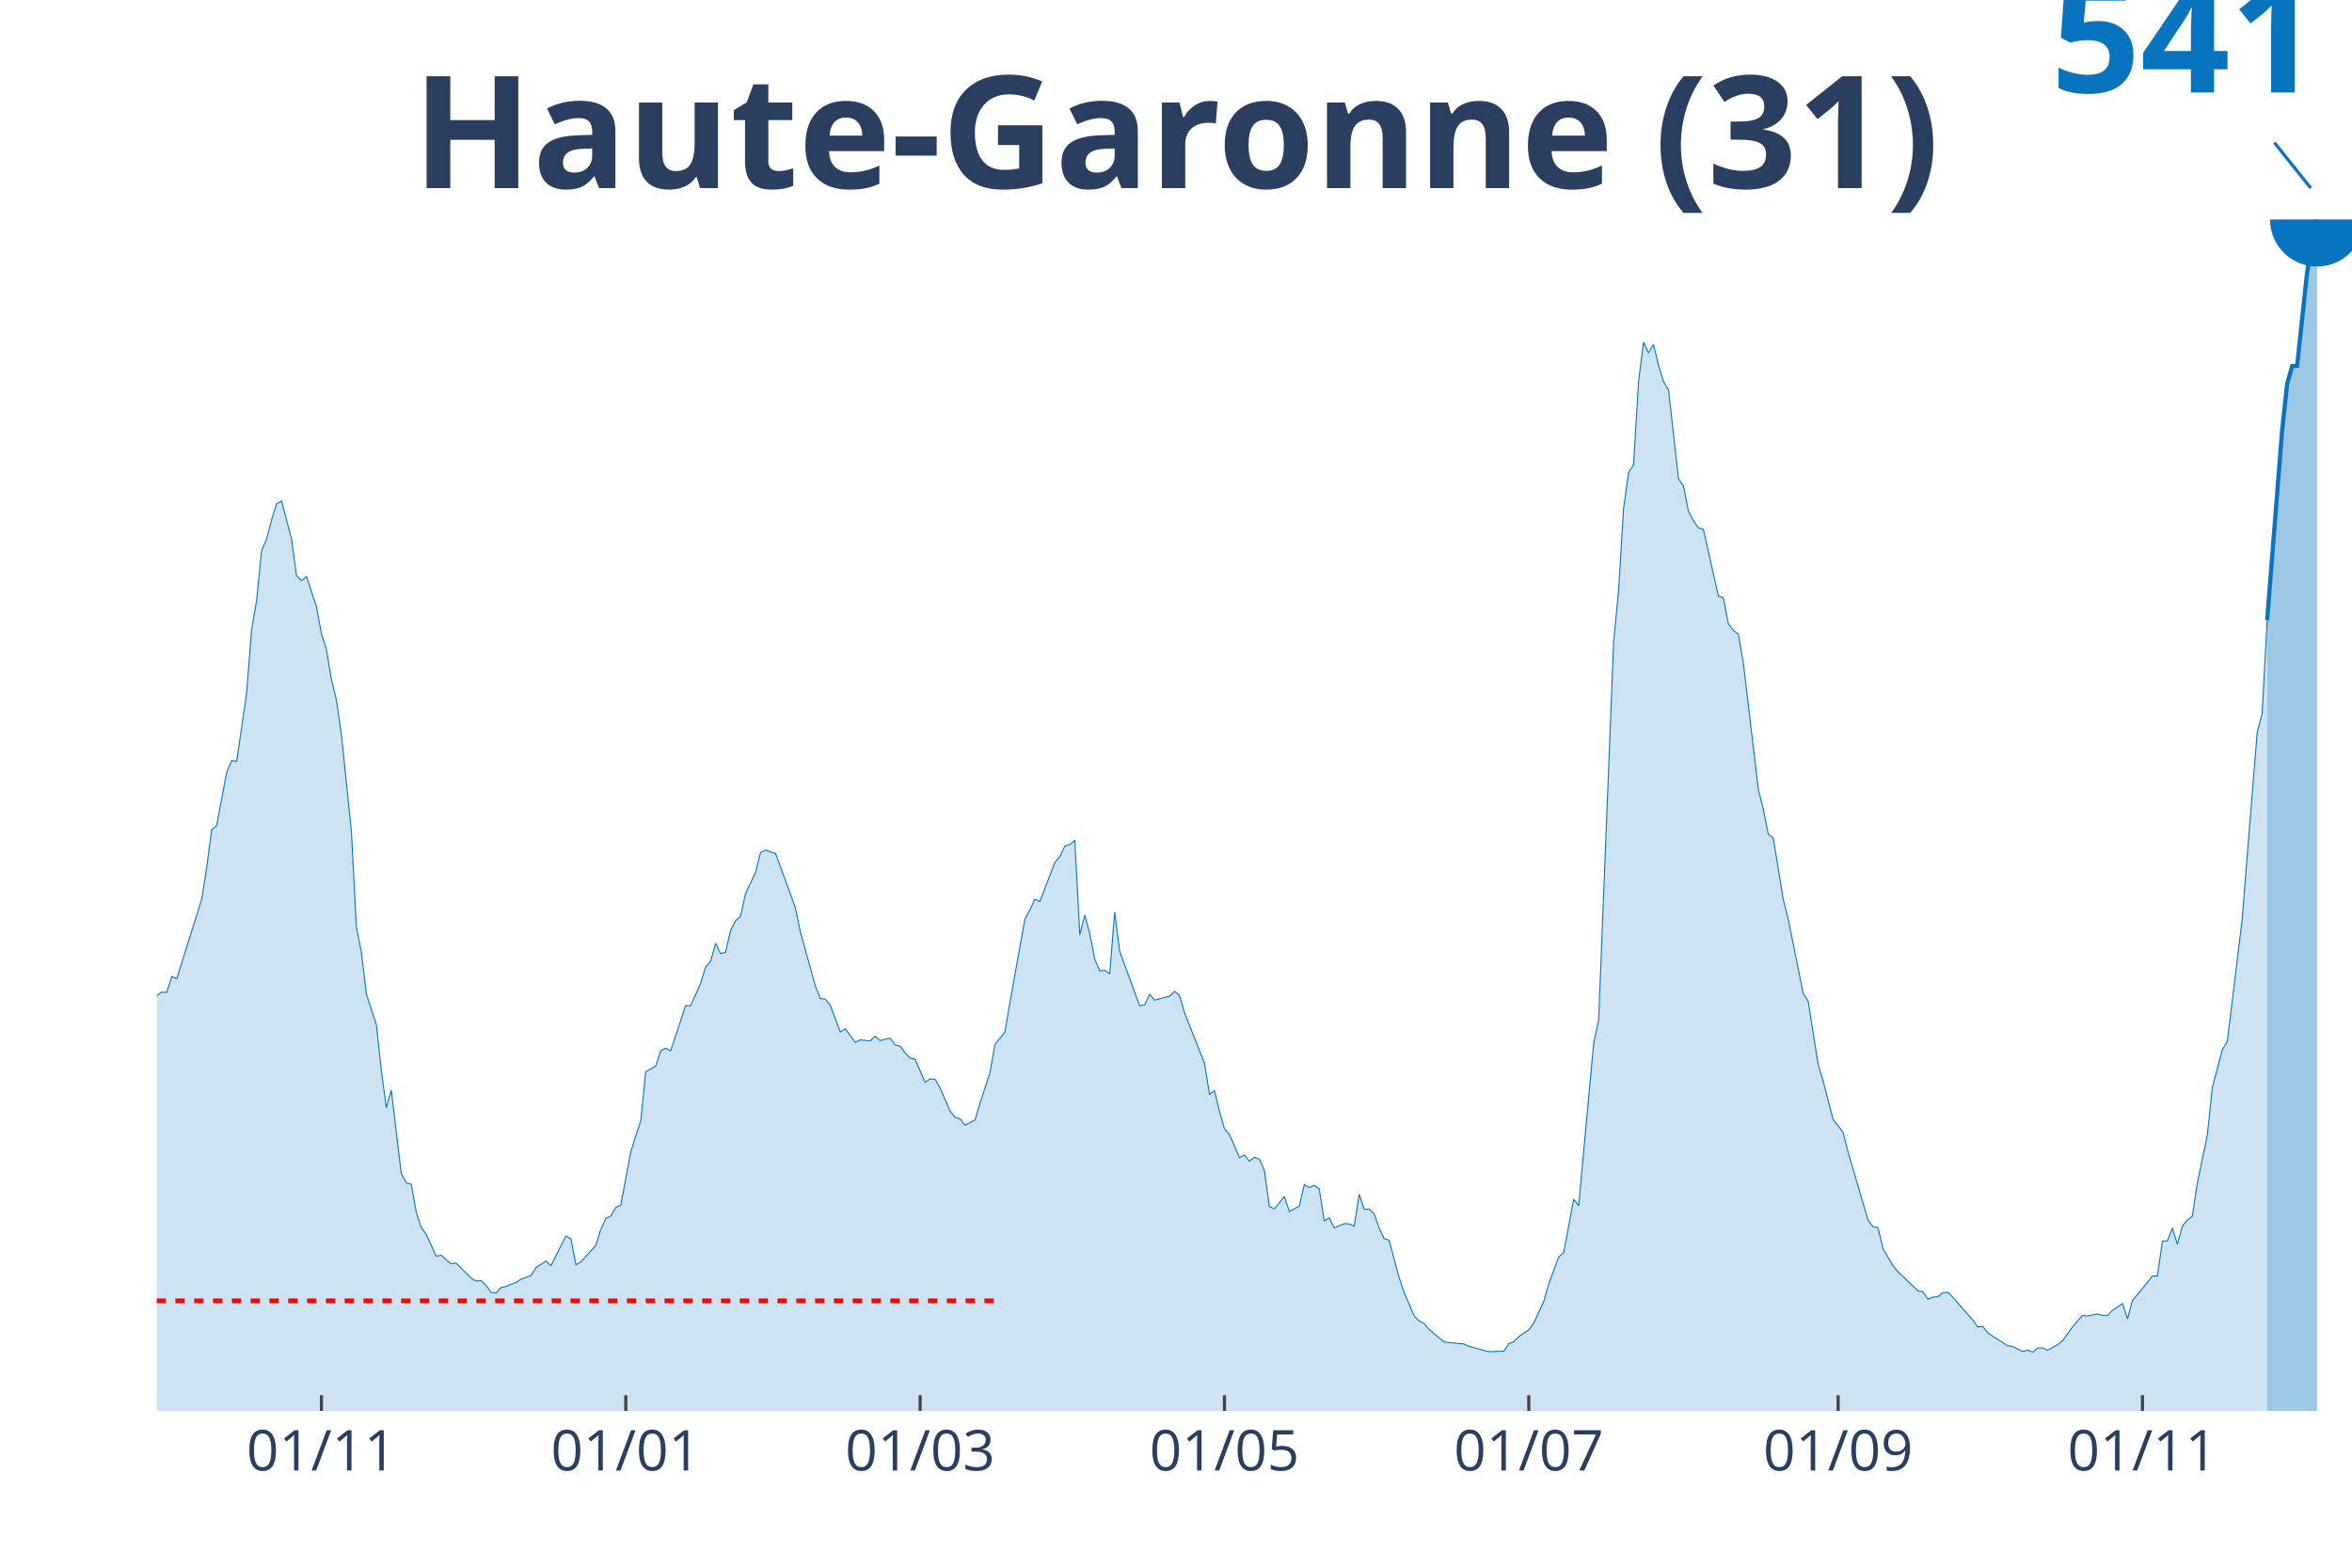
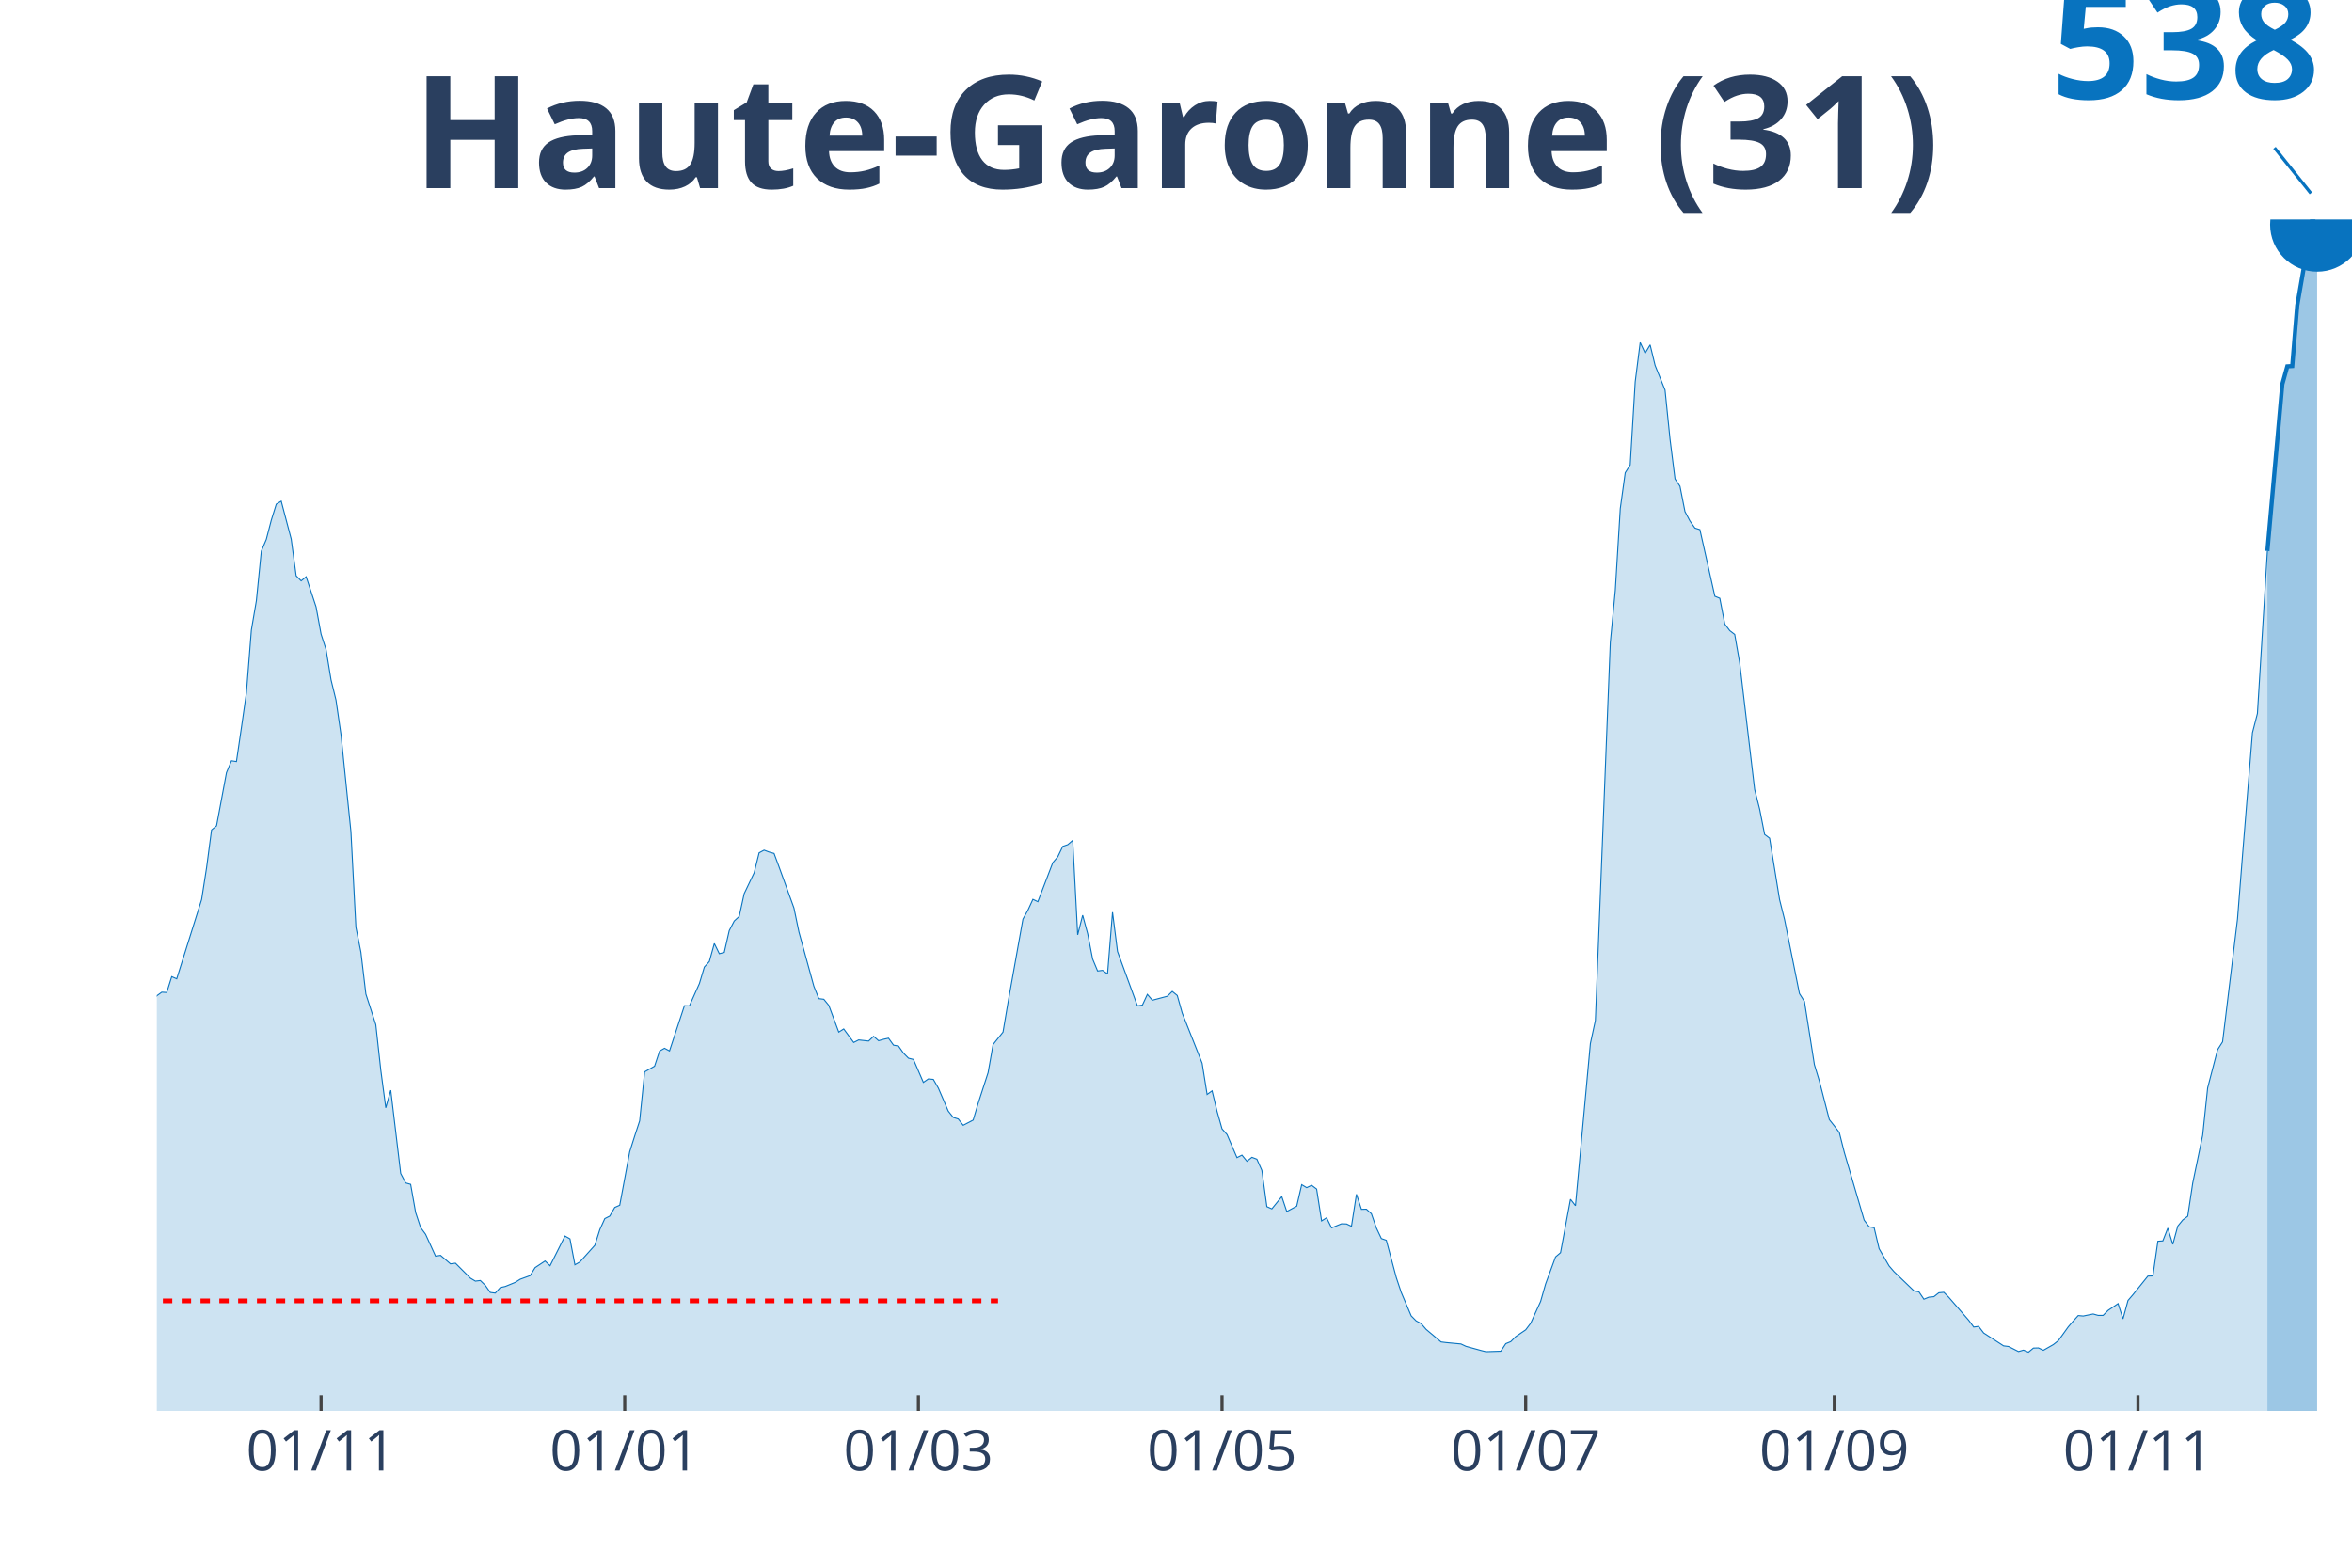
<svg xmlns="http://www.w3.org/2000/svg" class="main-svg" width="1125" height="750" style="" viewBox="0 0 750 500">
  <rect x="0" y="0" width="750" height="500" style="fill: rgb(0, 0, 0); fill-opacity: 0;" />
-   <defs id="defs-30a948">
+   <defs id="defs-029098">
    <g class="clips">
-       <clipPath id="clip30a948xyplot" class="plotclip">
+       <clipPath id="clip029098xyplot" class="plotclip">
        <rect width="700" height="380" />
      </clipPath>
-       <clipPath class="axesclip" id="clip30a948x">
+       <clipPath class="axesclip" id="clip029098x">
        <rect x="50" y="0" width="700" height="500" />
      </clipPath>
-       <clipPath class="axesclip" id="clip30a948y">
+       <clipPath class="axesclip" id="clip029098y">
        <rect x="0" y="70" width="750" height="380" />
      </clipPath>
-       <clipPath class="axesclip" id="clip30a948xy">
+       <clipPath class="axesclip" id="clip029098xy">
        <rect x="50" y="70" width="700" height="380" />
      </clipPath>
    </g>
    <g class="gradients" />
  </defs>
  <g class="bglayer">
    <rect class="bg" x="50" y="70" width="700" height="380" style="fill: rgb(0, 0, 0); fill-opacity: 0; stroke-width: 0;" />
  </g>
  <g class="layer-below">
    <g class="imagelayer" />
    <g class="shapelayer" />
  </g>
  <g class="cartesianlayer">
    <g class="subplot xy">
      <g class="layer-subplot">
        <g class="shapelayer" />
        <g class="imagelayer" />
      </g>
      <g class="gridlayer">
        <g class="x">
-           <path class="xgrid crisp" transform="translate(102.5,0)" d="M0,70v380" style="stroke: rgb(255, 255, 255); stroke-opacity: 1; stroke-width: 1px;" />
-           <path class="xgrid crisp" transform="translate(199.55,0)" d="M0,70v380" style="stroke: rgb(255, 255, 255); stroke-opacity: 1; stroke-width: 1px;" />
-           <path class="xgrid crisp" transform="translate(293.41,0)" d="M0,70v380" style="stroke: rgb(255, 255, 255); stroke-opacity: 1; stroke-width: 1px;" />
-           <path class="xgrid crisp" transform="translate(390.45,0)" d="M0,70v380" style="stroke: rgb(255, 255, 255); stroke-opacity: 1; stroke-width: 1px;" />
-           <path class="xgrid crisp" transform="translate(487.5,0)" d="M0,70v380" style="stroke: rgb(255, 255, 255); stroke-opacity: 1; stroke-width: 1px;" />
-           <path class="xgrid crisp" transform="translate(586.14,0)" d="M0,70v380" style="stroke: rgb(255, 255, 255); stroke-opacity: 1; stroke-width: 1px;" />
-           <path class="xgrid crisp" transform="translate(683.18,0)" d="M0,70v380" style="stroke: rgb(255, 255, 255); stroke-opacity: 1; stroke-width: 1px;" />
+           <path class="xgrid crisp" transform="translate(102.38,0)" d="M0,70v380" style="stroke: rgb(255, 255, 255); stroke-opacity: 1; stroke-width: 1px;" />
+           <path class="xgrid crisp" transform="translate(199.21,0)" d="M0,70v380" style="stroke: rgb(255, 255, 255); stroke-opacity: 1; stroke-width: 1px;" />
+           <path class="xgrid crisp" transform="translate(292.86,0)" d="M0,70v380" style="stroke: rgb(255, 255, 255); stroke-opacity: 1; stroke-width: 1px;" />
+           <path class="xgrid crisp" transform="translate(389.68,0)" d="M0,70v380" style="stroke: rgb(255, 255, 255); stroke-opacity: 1; stroke-width: 1px;" />
+           <path class="xgrid crisp" transform="translate(486.51,0)" d="M0,70v380" style="stroke: rgb(255, 255, 255); stroke-opacity: 1; stroke-width: 1px;" />
+           <path class="xgrid crisp" transform="translate(584.92,0)" d="M0,70v380" style="stroke: rgb(255, 255, 255); stroke-opacity: 1; stroke-width: 1px;" />
+           <path class="xgrid crisp" transform="translate(681.75,0)" d="M0,70v380" style="stroke: rgb(255, 255, 255); stroke-opacity: 1; stroke-width: 1px;" />
        </g>
        <g class="y" />
      </g>
      <g class="zerolinelayer" />
      <path class="xlines-below" />
      <path class="ylines-below" />
      <g class="overlines-below" />
      <g class="xaxislayer-below" />
      <g class="yaxislayer-below" />
      <g class="overaxes-below" />
-       <g class="plot" transform="translate(50, 70)" clip-path="url('#clip30a948xyplot')">
+       <g class="plot" transform="translate(50, 70)" clip-path="url('#clip029098xyplot')">
        <g class="scatterlayer mlayer">
-           <g class="trace scatter traceffded9" style="stroke-miterlimit: 2;">
+           <g class="trace scatter tracee37755" style="stroke-miterlimit: 2;">
            <g class="fills">
              <g>
-                 <path class="js-fill" d="M672.95,380L-216.36,380L-216.36,376.74L-203.64,378.9L-202.05,378.8L-179.77,378.35L-178.18,377.69L-151.14,377.49L-149.55,377.54L-117.73,376.19L-116.14,375.29L-108.18,371.78L-106.59,372.03L-95.45,366.82L-93.86,364.66L-85.91,358.65L-84.32,359L-74.77,352.98L-73.18,349.57L-70,345.56L-68.41,344.76L-63.64,341.5L-62.05,339.85L-57.27,337.24L-55.68,337.24L-52.5,335.39L-50.91,334.89L-47.73,328.27L-46.14,317.34L-44.55,312.38L-42.95,312.73L-41.36,312.48L-39.77,302.11L-33.41,268.97L-31.82,266.57L-30.23,266.22L-28.64,252.78L-23.86,224.61L-22.27,213.88L-19.09,206.02L-17.5,208.42L-15.91,206.07L-14.32,209.52L-11.14,226.87L-9.55,228.92L-7.95,229.87L-6.36,237.64L-4.77,245.71L-3.18,249.72L-1.59,251.43L0,247.57L1.59,246.42L3.18,246.52L4.77,241.45L6.36,242.16L14.32,216.84L15.91,206.72L17.5,194.64L19.09,193.33L22.27,176.39L23.86,172.58L25.45,172.83L27.05,162.06L28.64,150.98L30.23,130.88L31.82,121.55L33.41,105.71L35,101.95L36.59,95.84L38.18,90.73L39.77,89.77L42.95,101.85L44.55,113.58L46.14,115.19L47.73,113.88L50.91,123.51L52.5,132.18L54.09,137.09L55.68,146.77L57.27,153.23L58.86,164.21L62.05,195.14L63.64,225.71L65.23,233.63L66.82,247.02L70,256.79L71.59,271.28L73.18,283.31L74.77,277.69L77.95,304.26L79.55,307.27L81.14,307.72L82.73,316.69L84.32,321.5L85.91,323.66L89.09,330.63L90.68,330.38L93.86,333.08L95.45,332.88L100.23,337.64L101.82,338.6L103.41,338.4L105,339.95L106.59,342.21L108.18,342.41L109.77,340.65L111.36,340.3L114.55,339L116.14,337.99L119.32,336.84L120.91,334.29L124.09,332.18L125.68,333.68L130.45,324.21L132.05,325.11L133.64,333.38L135.23,332.48L140,327.17L141.59,322.16L143.18,318.65L144.77,317.84L146.36,315.09L147.95,314.39L151.14,297.34L152.73,292.33L154.32,287.47L155.91,271.83L159.09,270.03L160.68,265.21L162.27,264.31L163.86,265.16L168.64,250.73L170.23,250.78L173.41,243.66L175,238.4L176.59,236.64L178.18,230.88L179.77,234.14L181.36,233.73L182.95,226.77L184.55,223.71L186.14,222.26L187.73,214.99L190.91,208.32L192.5,201.95L194.09,201.1L195.68,201.7L197.27,202.16L198.86,206.42L203.64,219.55L205.23,227.22L210,244.51L211.59,248.47L213.18,248.67L214.77,250.63L217.95,259.15L219.55,258.15L222.73,262.46L224.32,261.65L227.5,262.01L229.09,260.5L230.68,261.9L232.27,261.45L233.86,261.1L235.45,263.31L237.05,263.61L238.64,265.86L240.23,267.47L241.82,267.87L245,275.19L246.59,274.09L248.18,274.24L249.77,276.99L252.95,284.36L254.55,286.37L256.14,286.87L257.73,288.87L260.91,287.22L262.5,281.9L265.68,272.08L267.27,263.11L270.45,259.15L272.05,249.72L276.82,223.11L278.41,220.25L280,216.79L281.59,217.54L286.36,205.11L287.95,203.21L289.55,199.9L291.14,199.35L292.73,197.99L294.32,228.12L295.91,221.85L297.5,227.77L299.09,235.84L300.68,239.65L302.27,239.45L303.86,240.6L305.45,220.9L307.05,233.43L313.41,250.78L315,250.53L316.59,247.12L318.18,248.97L322.95,247.72L324.55,246.17L326.14,247.47L327.73,253.08L334.09,269.07L335.68,279.05L337.27,277.89L338.86,284.46L340.45,290.03L342.05,291.83L345.23,299.2L346.82,298.4L348.41,300.35L350,299.1L351.59,299.7L353.18,303.26L354.77,314.84L356.36,315.54L359.55,311.63L361.14,316.39L364.32,314.69L365.91,307.82L367.5,308.77L369.09,308.02L370.68,309.22L372.27,319.4L373.86,318.4L375.45,321.6L378.64,320.3L380.23,320.35L381.82,321.1L383.41,310.88L385,315.69L386.59,315.64L388.18,317.09L389.77,321.65L391.36,325.01L392.95,325.56L396.14,337.44L397.73,342.21L400.91,349.67L402.5,351.28L404.09,352.13L405.68,353.98L410.45,357.99L412.05,358.2L416.82,358.65L418.41,359.4L423.18,360.7L424.77,361.1L429.55,360.95L431.14,358.55L432.73,357.89L434.32,356.29L437.5,354.14L439.09,352.03L442.27,345.06L443.86,339.5L447.05,330.88L448.64,329.52L451.82,312.48L453.41,314.54L458.18,262.81L459.77,255.44L464.55,134.89L466.14,118.25L467.73,92.13L469.32,80.7L470.91,78.2L472.5,51.68L474.09,39.15L475.68,42.56L477.27,39.9L478.86,46.47L480.45,51.68L482.05,54.34L485.23,82.66L486.82,85.01L488.41,93.08L490,96.09L491.59,98.35L493.18,98.85L497.95,120.1L499.55,120.75L501.14,128.97L502.73,131.08L504.32,132.28L505.91,141.4L510.68,181.75L512.27,188.02L513.86,196.09L515.45,197.29L518.64,216.84L520.23,223.21L525,246.87L526.59,249.37L529.77,269.52L531.36,274.79L534.55,287.07L536.14,289.07L537.73,291.18L539.32,297.49L545.68,319.15L547.27,321.25L548.86,321.55L550.45,328.27L553.64,333.73L555.23,335.59L561.59,341.7L563.18,342.01L564.77,344.36L566.36,343.71L567.95,343.56L569.55,342.31L571.14,342.16L572.73,343.76L579.09,351.08L580.68,353.23L582.27,353.03L583.86,355.14L590.23,359.25L591.82,359.45L595,361.05L596.59,360.6L598.18,361.25L599.77,359.95L601.36,359.9L602.95,360.65L606.14,358.85L607.73,357.59L610.91,353.18L612.5,351.33L614.09,349.57L615.68,349.72L618.86,349.07L620.45,349.52L622.05,349.52L623.64,347.92L626.82,345.76L628.41,350.63L630,344.76L631.59,342.91L636.36,336.99L637.95,336.94L639.55,325.86L641.14,325.76L642.73,321.7L644.32,326.87L645.91,321.05L647.5,319.1L649.09,317.89L650.68,307.32L653.86,292.08L655.45,276.94L658.64,264.76L660.23,262.26L665,223.06L666.59,202.86L669.77,163.66L671.36,157.49L672.95,127.72" style="fill: rgb(8, 115, 191); fill-opacity: 0.2; stroke-width: 0;" />
+                 <path class="js-fill" d="M673.02,380L-215.87,380L-215.87,376.74L-203.17,378.9L-201.59,378.8L-179.37,378.35L-177.78,377.69L-150.79,377.49L-149.21,377.54L-117.46,376.19L-115.87,375.29L-107.94,371.78L-106.35,372.03L-95.24,366.82L-93.65,364.67L-85.71,358.65L-84.13,359L-74.6,352.99L-73.02,349.58L-69.84,345.57L-68.25,344.77L-63.49,341.51L-61.9,339.86L-57.14,337.25L-55.56,337.25L-52.38,335.4L-50.79,334.9L-47.62,328.28L-46.03,317.36L-44.44,312.4L-42.86,312.75L-41.27,312.5L-39.68,302.13L-33.33,269L-31.75,266.6L-30.16,266.25L-28.57,252.82L-23.81,224.65L-22.22,213.93L-19.05,206.06L-17.46,208.47L-15.87,206.11L-14.29,209.57L-11.11,226.91L-9.52,228.96L-7.94,229.91L-6.35,237.68L-4.76,245.75L-3.17,249.76L-1.59,251.46L0,247.6L1.59,246.45L3.17,246.55L4.76,241.49L6.35,242.19L14.29,216.89L15.87,206.76L17.46,194.69L19.05,193.38L22.22,176.44L23.81,172.64L25.4,172.89L26.98,162.11L28.57,151.04L30.16,130.94L31.75,121.62L33.33,105.79L34.92,102.03L36.51,95.91L38.1,90.8L39.68,89.85L42.86,101.93L44.44,113.65L46.03,115.26L47.62,113.95L50.79,123.58L52.38,132.25L53.97,137.16L55.56,146.83L57.14,153.29L58.73,164.27L61.9,195.19L63.49,225.75L65.08,233.67L66.67,247.05L69.84,256.82L71.43,271.31L73.02,283.33L74.6,277.72L77.78,304.28L79.37,307.29L80.95,307.74L82.54,316.71L84.13,321.52L85.71,323.67L88.89,330.64L90.48,330.39L93.65,333.1L95.24,332.89L100,337.66L101.59,338.61L103.17,338.41L104.76,339.96L106.35,342.22L107.94,342.42L109.52,340.66L111.11,340.31L114.29,339.01L115.87,338.01L119.05,336.85L120.63,334.3L123.81,332.19L125.4,333.7L130.16,324.23L131.75,325.13L133.33,333.4L134.92,332.49L139.68,327.18L141.27,322.17L142.86,318.66L144.44,317.86L146.03,315.1L147.62,314.4L150.79,297.37L152.38,292.35L153.97,287.49L155.56,271.86L158.73,270.05L160.32,265.24L161.9,264.34L163.49,265.19L168.25,250.76L169.84,250.81L173.02,243.7L174.6,238.43L176.19,236.68L177.78,230.92L179.37,234.17L180.95,233.77L182.54,226.81L184.13,223.75L185.71,222.3L187.3,215.03L190.48,208.37L192.06,202L193.65,201.15L195.24,201.75L196.83,202.2L198.41,206.46L203.17,219.59L204.76,227.26L209.52,244.55L211.11,248.51L212.7,248.71L214.29,250.66L217.46,259.18L219.05,258.18L222.22,262.49L223.81,261.69L226.98,262.04L228.57,260.53L230.16,261.94L231.75,261.48L233.33,261.13L234.92,263.34L236.51,263.64L238.1,265.89L239.68,267.5L241.27,267.9L244.44,275.22L246.03,274.11L247.62,274.26L249.21,277.02L252.38,284.39L253.97,286.39L255.56,286.89L257.14,288.9L260.32,287.24L261.9,281.93L265.08,272.11L266.67,263.14L269.84,259.18L271.43,249.76L276.19,223.15L277.78,220.29L279.37,216.84L280.95,217.59L285.71,205.16L287.3,203.25L288.89,199.95L290.48,199.4L292.06,198.04L293.65,228.16L295.24,221.9L296.83,227.81L298.41,235.88L300,239.69L301.59,239.49L303.17,240.64L304.76,220.94L306.35,233.47L312.7,250.81L314.29,250.56L315.87,247.15L317.46,249.01L322.22,247.75L323.81,246.2L325.4,247.5L326.98,253.12L333.33,269.1L334.92,279.07L336.51,277.92L338.1,284.49L339.68,290.05L341.27,291.85L344.44,299.22L346.03,298.42L347.62,300.37L349.21,299.12L350.79,299.72L352.38,303.28L353.97,314.85L355.56,315.56L358.73,311.65L360.32,316.41L363.49,314.7L365.08,307.84L366.67,308.79L368.25,308.04L369.84,309.24L371.43,319.41L373.02,318.41L374.6,321.62L377.78,320.32L379.37,320.37L380.95,321.12L382.54,310.9L384.13,315.71L385.71,315.66L387.3,317.11L388.89,321.67L390.48,325.03L392.06,325.58L395.24,337.45L396.83,342.22L400,349.68L401.59,351.29L403.17,352.14L404.76,353.99L409.52,358L411.11,358.2L415.87,358.65L417.46,359.4L422.22,360.71L423.81,361.11L428.57,360.96L430.16,358.55L431.75,357.9L433.33,356.3L436.51,354.14L438.1,352.04L441.27,345.07L442.86,339.51L446.03,330.89L447.62,329.54L450.79,312.5L452.38,314.55L457.14,262.84L458.73,255.47L463.49,134.95L465.08,118.31L466.67,92.21L468.25,80.78L469.84,78.28L471.43,51.77L473.02,39.24L474.6,42.65L476.19,39.99L477.78,46.55L480.95,54.42L482.54,70.06L484.13,82.74L485.71,85.09L487.3,93.16L488.89,96.17L490.48,98.42L492.06,98.92L496.83,120.17L498.41,120.82L500,129.04L501.59,131.14L503.17,132.35L504.76,141.47L509.52,181.81L511.11,188.07L512.7,196.14L514.29,197.34L517.46,216.89L519.05,223.25L523.81,246.9L525.4,249.41L528.57,269.55L530.16,274.81L533.33,287.09L534.92,289.1L536.51,291.2L538.1,297.52L544.44,319.16L546.03,321.27L547.62,321.57L549.21,328.28L552.38,333.75L553.97,335.6L560.32,341.71L561.9,342.02L563.49,344.37L565.08,343.72L566.67,343.57L568.25,342.32L569.84,342.17L571.43,343.77L577.78,351.09L579.37,353.24L580.95,353.04L582.54,355.14L588.89,359.25L590.48,359.45L593.65,361.06L595.24,360.61L596.83,361.26L598.41,359.96L600,359.91L601.59,360.66L604.76,358.85L606.35,357.6L609.52,353.19L611.11,351.34L612.7,349.58L614.29,349.73L617.46,349.08L619.05,349.53L620.63,349.53L622.22,347.93L625.4,345.77L626.98,350.63L628.57,344.77L630.16,342.92L634.92,337L636.51,336.95L638.1,325.88L639.68,325.78L641.27,321.72L642.86,326.88L644.44,321.07L646.03,319.11L647.62,317.91L649.21,307.34L652.38,292.1L653.97,276.97L657.14,264.79L658.73,262.29L663.49,223.1L665.08,202.9L668.25,163.72L669.84,157.55L673.02,105.74" style="fill: rgb(8, 115, 191); fill-opacity: 0.2; stroke-width: 0;" />
              </g>
            </g>
            <g class="errorbars" />
            <g class="lines">
-               <path class="js-line" d="M-216.36,376.74L-203.64,378.9L-202.05,378.8L-179.77,378.35L-178.18,377.69L-151.14,377.49L-149.55,377.54L-117.73,376.19L-116.14,375.29L-108.18,371.78L-106.59,372.03L-95.45,366.82L-93.86,364.66L-85.91,358.65L-84.32,359L-74.77,352.98L-73.18,349.57L-70,345.56L-68.41,344.76L-63.64,341.5L-62.05,339.85L-57.27,337.24L-55.68,337.24L-52.5,335.39L-50.91,334.89L-47.73,328.27L-46.14,317.34L-44.55,312.38L-42.95,312.73L-41.36,312.48L-39.77,302.11L-33.41,268.97L-31.82,266.57L-30.23,266.22L-28.64,252.78L-23.86,224.61L-22.27,213.88L-19.09,206.02L-17.5,208.42L-15.91,206.07L-14.32,209.52L-11.14,226.87L-9.55,228.92L-7.95,229.87L-6.36,237.64L-4.77,245.71L-3.18,249.72L-1.59,251.43L0,247.57L1.59,246.42L3.18,246.52L4.77,241.45L6.36,242.16L14.32,216.84L15.91,206.72L17.5,194.64L19.09,193.33L22.27,176.39L23.86,172.58L25.45,172.83L27.05,162.06L28.64,150.98L30.23,130.88L31.82,121.55L33.41,105.71L35,101.95L36.59,95.84L38.18,90.73L39.77,89.77L42.95,101.85L44.55,113.58L46.14,115.19L47.73,113.88L50.91,123.51L52.5,132.18L54.09,137.09L55.68,146.77L57.27,153.23L58.86,164.21L62.05,195.14L63.64,225.71L65.23,233.63L66.82,247.02L70,256.79L71.59,271.28L73.18,283.31L74.77,277.69L77.95,304.26L79.55,307.27L81.14,307.72L82.73,316.69L84.32,321.5L85.91,323.66L89.09,330.63L90.68,330.38L93.86,333.08L95.45,332.88L100.23,337.64L101.82,338.6L103.41,338.4L105,339.95L106.59,342.21L108.18,342.41L109.77,340.65L111.36,340.3L114.55,339L116.14,337.99L119.32,336.84L120.91,334.29L124.09,332.18L125.68,333.68L130.45,324.21L132.05,325.11L133.64,333.38L135.23,332.48L140,327.17L141.59,322.16L143.18,318.65L144.77,317.84L146.36,315.09L147.95,314.39L151.14,297.34L152.73,292.33L154.32,287.47L155.91,271.83L159.09,270.03L160.68,265.21L162.27,264.31L163.86,265.16L168.64,250.73L170.23,250.78L173.41,243.66L175,238.4L176.59,236.64L178.18,230.88L179.77,234.14L181.36,233.73L182.95,226.77L184.55,223.71L186.14,222.26L187.73,214.99L190.91,208.32L192.5,201.95L194.09,201.1L195.68,201.7L197.27,202.16L198.86,206.42L203.64,219.55L205.23,227.22L210,244.51L211.59,248.47L213.18,248.67L214.77,250.63L217.95,259.15L219.55,258.15L222.73,262.46L224.32,261.65L227.5,262.01L229.09,260.5L230.68,261.9L232.27,261.45L233.86,261.1L235.45,263.31L237.05,263.61L238.64,265.86L240.23,267.47L241.82,267.87L245,275.19L246.59,274.09L248.18,274.24L249.77,276.99L252.95,284.36L254.55,286.37L256.14,286.87L257.73,288.87L260.91,287.22L262.5,281.9L265.68,272.08L267.27,263.11L270.45,259.15L272.05,249.72L276.82,223.11L278.41,220.25L280,216.79L281.59,217.54L286.36,205.11L287.95,203.21L289.55,199.9L291.14,199.35L292.73,197.99L294.32,228.12L295.91,221.85L297.5,227.77L299.09,235.84L300.68,239.65L302.27,239.45L303.86,240.6L305.45,220.9L307.05,233.43L313.41,250.78L315,250.53L316.59,247.12L318.18,248.97L322.95,247.72L324.55,246.17L326.14,247.47L327.73,253.08L334.09,269.07L335.68,279.05L337.27,277.89L338.86,284.46L340.45,290.03L342.05,291.83L345.23,299.2L346.82,298.4L348.41,300.35L350,299.1L351.59,299.7L353.18,303.26L354.77,314.84L356.36,315.54L359.55,311.63L361.14,316.39L364.32,314.69L365.91,307.82L367.5,308.77L369.09,308.02L370.68,309.22L372.27,319.4L373.86,318.4L375.45,321.6L378.64,320.3L380.23,320.35L381.82,321.1L383.41,310.88L385,315.69L386.59,315.64L388.18,317.09L389.77,321.65L391.36,325.01L392.95,325.56L396.14,337.44L397.73,342.21L400.91,349.67L402.5,351.28L404.09,352.13L405.68,353.98L410.45,357.99L412.05,358.2L416.82,358.65L418.41,359.4L423.18,360.7L424.77,361.1L429.55,360.95L431.14,358.55L432.73,357.89L434.32,356.29L437.5,354.14L439.09,352.03L442.27,345.06L443.86,339.5L447.05,330.88L448.64,329.52L451.82,312.48L453.41,314.54L458.18,262.81L459.77,255.44L464.55,134.89L466.14,118.25L467.73,92.13L469.32,80.7L470.91,78.2L472.5,51.68L474.09,39.15L475.68,42.56L477.27,39.9L478.86,46.47L480.45,51.68L482.05,54.34L485.23,82.66L486.82,85.01L488.41,93.08L490,96.09L491.59,98.35L493.18,98.85L497.95,120.1L499.55,120.75L501.14,128.97L502.73,131.08L504.32,132.28L505.91,141.4L510.68,181.75L512.27,188.02L513.86,196.09L515.45,197.29L518.64,216.84L520.23,223.21L525,246.87L526.59,249.37L529.77,269.52L531.36,274.79L534.55,287.07L536.14,289.07L537.73,291.18L539.32,297.49L545.68,319.15L547.27,321.25L548.86,321.55L550.45,328.27L553.64,333.73L555.23,335.59L561.59,341.7L563.18,342.01L564.77,344.36L566.36,343.71L567.95,343.56L569.55,342.31L571.14,342.16L572.73,343.76L579.09,351.08L580.68,353.23L582.27,353.03L583.86,355.14L590.23,359.25L591.82,359.45L595,361.05L596.59,360.6L598.18,361.25L599.77,359.95L601.36,359.9L602.95,360.65L606.14,358.85L607.73,357.59L610.91,353.18L612.5,351.33L614.09,349.57L615.68,349.72L618.86,349.07L620.45,349.52L622.05,349.52L623.64,347.92L626.82,345.76L628.41,350.63L630,344.76L631.59,342.91L636.36,336.99L637.95,336.94L639.55,325.86L641.14,325.76L642.73,321.7L644.32,326.87L645.91,321.05L647.5,319.1L649.09,317.89L650.68,307.32L653.86,292.08L655.45,276.94L658.64,264.76L660.23,262.26L665,223.06L666.59,202.86L669.77,163.66L671.36,157.49L672.95,127.72" style="vector-effect: non-scaling-stroke; fill: none; stroke: rgb(8, 115, 191); stroke-opacity: 1; stroke-width: 0.5px; opacity: 1;" />
+               <path class="js-line" d="M-215.87,376.74L-203.17,378.9L-201.59,378.8L-179.37,378.35L-177.78,377.69L-150.79,377.49L-149.21,377.54L-117.46,376.19L-115.87,375.29L-107.94,371.78L-106.35,372.03L-95.24,366.82L-93.65,364.67L-85.71,358.65L-84.13,359L-74.6,352.99L-73.02,349.58L-69.84,345.57L-68.25,344.77L-63.49,341.51L-61.9,339.86L-57.14,337.25L-55.56,337.25L-52.38,335.4L-50.79,334.9L-47.62,328.28L-46.03,317.36L-44.44,312.4L-42.86,312.75L-41.27,312.5L-39.68,302.13L-33.33,269L-31.75,266.6L-30.16,266.25L-28.57,252.82L-23.81,224.65L-22.22,213.93L-19.05,206.06L-17.46,208.47L-15.87,206.11L-14.29,209.57L-11.11,226.91L-9.52,228.96L-7.94,229.91L-6.35,237.68L-4.76,245.75L-3.17,249.76L-1.59,251.46L0,247.6L1.59,246.45L3.17,246.55L4.76,241.49L6.35,242.19L14.29,216.89L15.87,206.76L17.46,194.69L19.05,193.38L22.22,176.44L23.81,172.64L25.4,172.89L26.98,162.11L28.57,151.04L30.16,130.94L31.75,121.62L33.33,105.79L34.92,102.03L36.51,95.91L38.1,90.8L39.68,89.85L42.86,101.93L44.44,113.65L46.03,115.26L47.62,113.95L50.79,123.58L52.38,132.25L53.97,137.16L55.56,146.83L57.14,153.29L58.73,164.27L61.9,195.19L63.49,225.75L65.08,233.67L66.67,247.05L69.84,256.82L71.43,271.31L73.02,283.33L74.6,277.72L77.78,304.28L79.37,307.29L80.95,307.74L82.54,316.71L84.13,321.52L85.71,323.67L88.89,330.64L90.48,330.39L93.65,333.1L95.24,332.89L100,337.66L101.59,338.61L103.17,338.41L104.76,339.96L106.35,342.22L107.94,342.42L109.52,340.66L111.11,340.31L114.29,339.01L115.87,338.01L119.05,336.85L120.63,334.3L123.81,332.19L125.4,333.7L130.16,324.23L131.75,325.13L133.33,333.4L134.92,332.49L139.68,327.18L141.27,322.17L142.86,318.66L144.44,317.86L146.03,315.1L147.62,314.4L150.79,297.37L152.38,292.35L153.97,287.49L155.56,271.86L158.73,270.05L160.32,265.24L161.9,264.34L163.49,265.19L168.25,250.76L169.84,250.81L173.02,243.7L174.6,238.43L176.19,236.68L177.78,230.92L179.37,234.17L180.95,233.77L182.54,226.81L184.13,223.75L185.71,222.3L187.3,215.03L190.48,208.37L192.06,202L193.65,201.15L195.24,201.75L196.83,202.2L198.41,206.46L203.17,219.59L204.76,227.26L209.52,244.55L211.11,248.51L212.7,248.71L214.29,250.66L217.46,259.18L219.05,258.18L222.22,262.49L223.81,261.69L226.98,262.04L228.57,260.53L230.16,261.94L231.75,261.48L233.33,261.13L234.92,263.34L236.51,263.64L238.1,265.89L239.68,267.5L241.27,267.9L244.44,275.22L246.03,274.11L247.62,274.26L249.21,277.02L252.38,284.39L253.97,286.39L255.56,286.89L257.14,288.9L260.32,287.24L261.9,281.93L265.08,272.11L266.67,263.14L269.84,259.18L271.43,249.76L276.19,223.15L277.78,220.29L279.37,216.84L280.95,217.59L285.71,205.16L287.3,203.25L288.89,199.95L290.48,199.4L292.06,198.04L293.65,228.16L295.24,221.9L296.83,227.81L298.41,235.88L300,239.69L301.59,239.49L303.17,240.64L304.76,220.94L306.35,233.47L312.7,250.81L314.29,250.56L315.87,247.15L317.46,249.01L322.22,247.75L323.81,246.2L325.4,247.5L326.98,253.12L333.33,269.1L334.92,279.07L336.51,277.92L338.1,284.49L339.68,290.05L341.27,291.85L344.44,299.22L346.03,298.42L347.62,300.37L349.21,299.12L350.79,299.72L352.38,303.28L353.97,314.85L355.56,315.56L358.73,311.65L360.32,316.41L363.49,314.7L365.08,307.84L366.67,308.79L368.25,308.04L369.84,309.24L371.43,319.41L373.02,318.41L374.6,321.62L377.78,320.32L379.37,320.37L380.95,321.12L382.54,310.9L384.13,315.71L385.71,315.66L387.3,317.11L388.89,321.67L390.48,325.03L392.06,325.58L395.24,337.45L396.83,342.22L400,349.68L401.59,351.29L403.17,352.14L404.76,353.99L409.52,358L411.11,358.2L415.87,358.65L417.46,359.4L422.22,360.71L423.81,361.11L428.57,360.96L430.16,358.55L431.75,357.9L433.33,356.3L436.51,354.14L438.1,352.04L441.27,345.07L442.86,339.51L446.03,330.89L447.62,329.54L450.79,312.5L452.38,314.55L457.14,262.84L458.73,255.47L463.49,134.95L465.08,118.31L466.67,92.21L468.25,80.78L469.84,78.28L471.43,51.77L473.02,39.24L474.6,42.65L476.19,39.99L477.78,46.55L480.95,54.42L482.54,70.06L484.13,82.74L485.71,85.09L487.3,93.16L488.89,96.17L490.48,98.42L492.06,98.92L496.83,120.17L498.41,120.82L500,129.04L501.59,131.14L503.17,132.35L504.76,141.47L509.52,181.81L511.11,188.07L512.7,196.14L514.29,197.34L517.46,216.89L519.05,223.25L523.81,246.9L525.4,249.41L528.57,269.55L530.16,274.81L533.33,287.09L534.92,289.1L536.51,291.2L538.1,297.52L544.44,319.16L546.03,321.27L547.62,321.57L549.21,328.28L552.38,333.75L553.97,335.6L560.32,341.71L561.9,342.02L563.49,344.37L565.08,343.72L566.67,343.57L568.25,342.32L569.84,342.17L571.43,343.77L577.78,351.09L579.37,353.24L580.95,353.04L582.54,355.14L588.89,359.25L590.48,359.45L593.65,361.06L595.24,360.61L596.83,361.26L598.41,359.96L600,359.91L601.59,360.66L604.76,358.85L606.35,357.6L609.52,353.19L611.11,351.34L612.7,349.58L614.29,349.73L617.46,349.08L619.05,349.53L620.63,349.53L622.22,347.93L625.4,345.77L626.98,350.63L628.57,344.77L630.16,342.92L634.92,337L636.51,336.95L638.1,325.88L639.68,325.78L641.27,321.72L642.86,326.88L644.44,321.07L646.03,319.11L647.62,317.91L649.21,307.34L652.38,292.1L653.97,276.97L657.14,264.79L658.73,262.29L663.49,223.1L665.08,202.9L668.25,163.72L669.84,157.55L673.02,105.74" style="vector-effect: non-scaling-stroke; fill: none; stroke: rgb(8, 115, 191); stroke-opacity: 1; stroke-width: 0.5px; opacity: 1;" />
            </g>
            <g class="points" />
            <g class="text" />
          </g>
-           <g class="trace scatter trace988ab8" style="stroke-miterlimit: 2;">
+           <g class="trace scatter trace4875bb" style="stroke-miterlimit: 2;">
            <g class="fills">
              <g>
-                 <path class="js-fill" d="M688.86,380L672.95,380L672.95,127.72L677.73,67.12L679.32,52.48L680.91,46.77L682.5,46.67L685.68,16.89L687.27,7.67L688.86,0" style="fill: rgb(8, 115, 191); fill-opacity: 0.4; stroke-width: 0;" />
+                 <path class="js-fill" d="M688.89,380L673.02,380L673.02,105.74L677.78,52.57L679.37,46.85L680.95,46.75L682.54,27.46L687.3,0L688.89,1.65" style="fill: rgb(8, 115, 191); fill-opacity: 0.4; stroke-width: 0;" />
              </g>
            </g>
            <g class="errorbars" />
            <g class="lines">
-               <path class="js-line" d="M672.95,127.72L677.73,67.12L679.32,52.48L680.91,46.77L682.5,46.67L685.68,16.89L687.27,7.67L688.86,0" style="vector-effect: non-scaling-stroke; fill: none; stroke: rgb(8, 115, 191); stroke-opacity: 1; stroke-width: 2px; opacity: 1;" />
+               <path class="js-line" d="M673.02,105.74L677.78,52.57L679.37,46.85L680.95,46.75L682.54,27.46L687.3,0L688.89,1.65" style="vector-effect: non-scaling-stroke; fill: none; stroke: rgb(8, 115, 191); stroke-opacity: 1; stroke-width: 2px; opacity: 1;" />
            </g>
            <g class="points" />
            <g class="text" />
          </g>
-           <g class="trace scatter trace095e2b" style="stroke-miterlimit: 2; opacity: 1;">
+           <g class="trace scatter tracecfeb13" style="stroke-miterlimit: 2; opacity: 1;">
            <g class="fills" />
            <g class="errorbars" />
            <g class="lines" />
            <g class="points">
-               <path class="point" transform="translate(688.86,0)" d="M15,0A15,15 0 1,1 0,-15A15,15 0 0,1 15,0Z" style="opacity: 1; stroke-width: 0px; fill: rgb(8, 115, 191); fill-opacity: 1;" />
+               <path class="point" transform="translate(688.89,1.65)" d="M15,0A15,15 0 1,1 0,-15A15,15 0 0,1 15,0Z" style="opacity: 1; stroke-width: 0px; fill: rgb(8, 115, 191); fill-opacity: 1;" />
            </g>
            <g class="text" />
          </g>
        </g>
      </g>
      <g class="overplot" />
      <path class="xlines-above crisp" style="fill: none; stroke-width: 1px; stroke: rgb(0, 0, 0); stroke-opacity: 0;" d="" />
      <path class="ylines-above crisp" style="fill: none;" d="M0,0" />
      <g class="overlines-above" />
      <g class="xaxislayer-above">
-         <path class="xtick ticks crisp" d="M0,450v-5" transform="translate(102.5,0)" style="stroke: rgb(68, 68, 68); stroke-opacity: 1; stroke-width: 1px;" />
-         <path class="xtick ticks crisp" d="M0,450v-5" transform="translate(199.55,0)" style="stroke: rgb(68, 68, 68); stroke-opacity: 1; stroke-width: 1px;" />
-         <path class="xtick ticks crisp" d="M0,450v-5" transform="translate(293.41,0)" style="stroke: rgb(68, 68, 68); stroke-opacity: 1; stroke-width: 1px;" />
-         <path class="xtick ticks crisp" d="M0,450v-5" transform="translate(390.45,0)" style="stroke: rgb(68, 68, 68); stroke-opacity: 1; stroke-width: 1px;" />
-         <path class="xtick ticks crisp" d="M0,450v-5" transform="translate(487.5,0)" style="stroke: rgb(68, 68, 68); stroke-opacity: 1; stroke-width: 1px;" />
-         <path class="xtick ticks crisp" d="M0,450v-5" transform="translate(586.14,0)" style="stroke: rgb(68, 68, 68); stroke-opacity: 1; stroke-width: 1px;" />
-         <path class="xtick ticks crisp" d="M0,450v-5" transform="translate(683.18,0)" style="stroke: rgb(68, 68, 68); stroke-opacity: 1; stroke-width: 1px;" />
+         <path class="xtick ticks crisp" d="M0,450v-5" transform="translate(102.38,0)" style="stroke: rgb(68, 68, 68); stroke-opacity: 1; stroke-width: 1px;" />
+         <path class="xtick ticks crisp" d="M0,450v-5" transform="translate(199.21,0)" style="stroke: rgb(68, 68, 68); stroke-opacity: 1; stroke-width: 1px;" />
+         <path class="xtick ticks crisp" d="M0,450v-5" transform="translate(292.86,0)" style="stroke: rgb(68, 68, 68); stroke-opacity: 1; stroke-width: 1px;" />
+         <path class="xtick ticks crisp" d="M0,450v-5" transform="translate(389.68,0)" style="stroke: rgb(68, 68, 68); stroke-opacity: 1; stroke-width: 1px;" />
+         <path class="xtick ticks crisp" d="M0,450v-5" transform="translate(486.51,0)" style="stroke: rgb(68, 68, 68); stroke-opacity: 1; stroke-width: 1px;" />
+         <path class="xtick ticks crisp" d="M0,450v-5" transform="translate(584.92,0)" style="stroke: rgb(68, 68, 68); stroke-opacity: 1; stroke-width: 1px;" />
+         <path class="xtick ticks crisp" d="M0,450v-5" transform="translate(681.75,0)" style="stroke: rgb(68, 68, 68); stroke-opacity: 1; stroke-width: 1px;" />
        <g class="xtick">
-           <text text-anchor="middle" x="0" y="469" transform="translate(102.5,0)" style="font-family: 'Open Sans', verdana, arial, sans-serif; font-size: 18px; fill: rgb(42, 63, 95); fill-opacity: 1; white-space: pre;">01/11</text>
+           <text text-anchor="middle" x="0" y="469" transform="translate(102.38,0)" style="font-family: 'Open Sans', verdana, arial, sans-serif; font-size: 18px; fill: rgb(42, 63, 95); fill-opacity: 1; white-space: pre;">01/11</text>
        </g>
        <g class="xtick">
-           <text text-anchor="middle" x="0" y="469" transform="translate(199.55,0)" style="font-family: 'Open Sans', verdana, arial, sans-serif; font-size: 18px; fill: rgb(42, 63, 95); fill-opacity: 1; white-space: pre;">01/01</text>
+           <text text-anchor="middle" x="0" y="469" transform="translate(199.21,0)" style="font-family: 'Open Sans', verdana, arial, sans-serif; font-size: 18px; fill: rgb(42, 63, 95); fill-opacity: 1; white-space: pre;">01/01</text>
        </g>
        <g class="xtick">
-           <text text-anchor="middle" x="0" y="469" transform="translate(293.41,0)" style="font-family: 'Open Sans', verdana, arial, sans-serif; font-size: 18px; fill: rgb(42, 63, 95); fill-opacity: 1; white-space: pre;">01/03</text>
+           <text text-anchor="middle" x="0" y="469" transform="translate(292.86,0)" style="font-family: 'Open Sans', verdana, arial, sans-serif; font-size: 18px; fill: rgb(42, 63, 95); fill-opacity: 1; white-space: pre;">01/03</text>
        </g>
        <g class="xtick">
-           <text text-anchor="middle" x="0" y="469" transform="translate(390.45,0)" style="font-family: 'Open Sans', verdana, arial, sans-serif; font-size: 18px; fill: rgb(42, 63, 95); fill-opacity: 1; white-space: pre;">01/05</text>
+           <text text-anchor="middle" x="0" y="469" transform="translate(389.68,0)" style="font-family: 'Open Sans', verdana, arial, sans-serif; font-size: 18px; fill: rgb(42, 63, 95); fill-opacity: 1; white-space: pre;">01/05</text>
        </g>
        <g class="xtick">
-           <text text-anchor="middle" x="0" y="469" transform="translate(487.5,0)" style="font-family: 'Open Sans', verdana, arial, sans-serif; font-size: 18px; fill: rgb(42, 63, 95); fill-opacity: 1; white-space: pre;">01/07</text>
+           <text text-anchor="middle" x="0" y="469" transform="translate(486.51,0)" style="font-family: 'Open Sans', verdana, arial, sans-serif; font-size: 18px; fill: rgb(42, 63, 95); fill-opacity: 1; white-space: pre;">01/07</text>
        </g>
        <g class="xtick">
-           <text text-anchor="middle" x="0" y="469" transform="translate(586.14,0)" style="font-family: 'Open Sans', verdana, arial, sans-serif; font-size: 18px; fill: rgb(42, 63, 95); fill-opacity: 1; white-space: pre;">01/09</text>
+           <text text-anchor="middle" x="0" y="469" transform="translate(584.92,0)" style="font-family: 'Open Sans', verdana, arial, sans-serif; font-size: 18px; fill: rgb(42, 63, 95); fill-opacity: 1; white-space: pre;">01/09</text>
        </g>
        <g class="xtick">
-           <text text-anchor="middle" x="0" y="469" transform="translate(683.18,0)" style="font-family: 'Open Sans', verdana, arial, sans-serif; font-size: 18px; fill: rgb(42, 63, 95); fill-opacity: 1; white-space: pre;">01/11</text>
+           <text text-anchor="middle" x="0" y="469" transform="translate(681.75,0)" style="font-family: 'Open Sans', verdana, arial, sans-serif; font-size: 18px; fill: rgb(42, 63, 95); fill-opacity: 1; white-space: pre;">01/11</text>
        </g>
      </g>
      <g class="yaxislayer-above" />
      <g class="overaxes-above" />
    </g>
  </g>
  <g class="polarlayer" />
  <g class="ternarylayer" />
  <g class="geolayer" />
  <g class="funnelarealayer" />
  <g class="pielayer" />
  <g class="treemaplayer" />
  <g class="sunburstlayer" />
  <g class="glimages" />
-   <defs id="topdefs-30a948">
+   <defs id="topdefs-029098">
    <g class="clips" />
  </defs>
  <g class="layer-above">
    <g class="imagelayer" />
    <g class="shapelayer">
-       <path data-index="0" fill-rule="evenodd" d="M-844.09,414.89L318.86,414.89" clip-path="url('#clip30a948xy')" style="opacity: 1; stroke: rgb(255, 0, 0); stroke-opacity: 1; fill: rgb(0, 0, 0); fill-opacity: 0; stroke-dasharray: 3px, 3px; stroke-width: 1.5px;" />
+       <path data-index="0" fill-rule="evenodd" d="M-842.06,414.9L318.25,414.9" clip-path="url('#clip029098xy')" style="opacity: 1; stroke: rgb(255, 0, 0); stroke-opacity: 1; fill: rgb(0, 0, 0); fill-opacity: 0; stroke-dasharray: 3px, 3px; stroke-width: 1.5px;" />
    </g>
  </g>
  <g class="infolayer">
    <g class="g-gtitle">
      <text class="gtitle" x="375" y="25" text-anchor="middle" dy="0.7em" style="font-family: 'Open Sans', verdana, arial, sans-serif; font-size: 50px; fill: rgb(42, 63, 95); opacity: 1; font-weight: normal; white-space: pre;">
        <tspan style="font-weight:bold">Haute-Garonne (31)</tspan>
      </text>
    </g>
    <g class="g-xtitle" />
    <g class="annotation" data-index="0" style="opacity: 1;">
-       <g class="annotation-text-g" transform="rotate(0,696.86,10)">
-         <g class="cursor-pointer" transform="translate(639, -26)">
+       <g class="annotation-text-g" transform="rotate(0,696.89,11.65)">
+         <g class="cursor-pointer" transform="translate(639, -24)">
          <rect class="bg" x="0.5" y="0.5" width="115" height="71" style="stroke-width: 1px; stroke: rgb(0, 0, 0); stroke-opacity: 0; fill: rgb(255, 255, 255); fill-opacity: 0.6;" />
          <text class="annotation-text" text-anchor="middle" x="57.812" y="55.5" style="font-family: 'Open Sans', verdana, arial, sans-serif; font-size: 50px; fill: rgb(8, 115, 191); fill-opacity: 1; white-space: pre;">
-             <tspan style="font-weight:bold">541 </tspan>
+             <tspan style="font-weight:bold">538 </tspan>
          </text>
        </g>
      </g>
      <g class="annotation-arrow-g" style="opacity: 1;">
-         <path d="M725.26,45.5L736.86,60" style="stroke-width: 1px; stroke: rgb(8, 115, 191); stroke-opacity: 1; stroke-dasharray: 0px, 0px, 18.569px, 18.569px;" />
+         <path d="M725.29,47.15L736.89,61.65" style="stroke-width: 1px; stroke: rgb(8, 115, 191); stroke-opacity: 1; stroke-dasharray: 0px, 0px, 18.569px, 18.569px;" />
      </g>
    </g>
  </g>
</svg>
